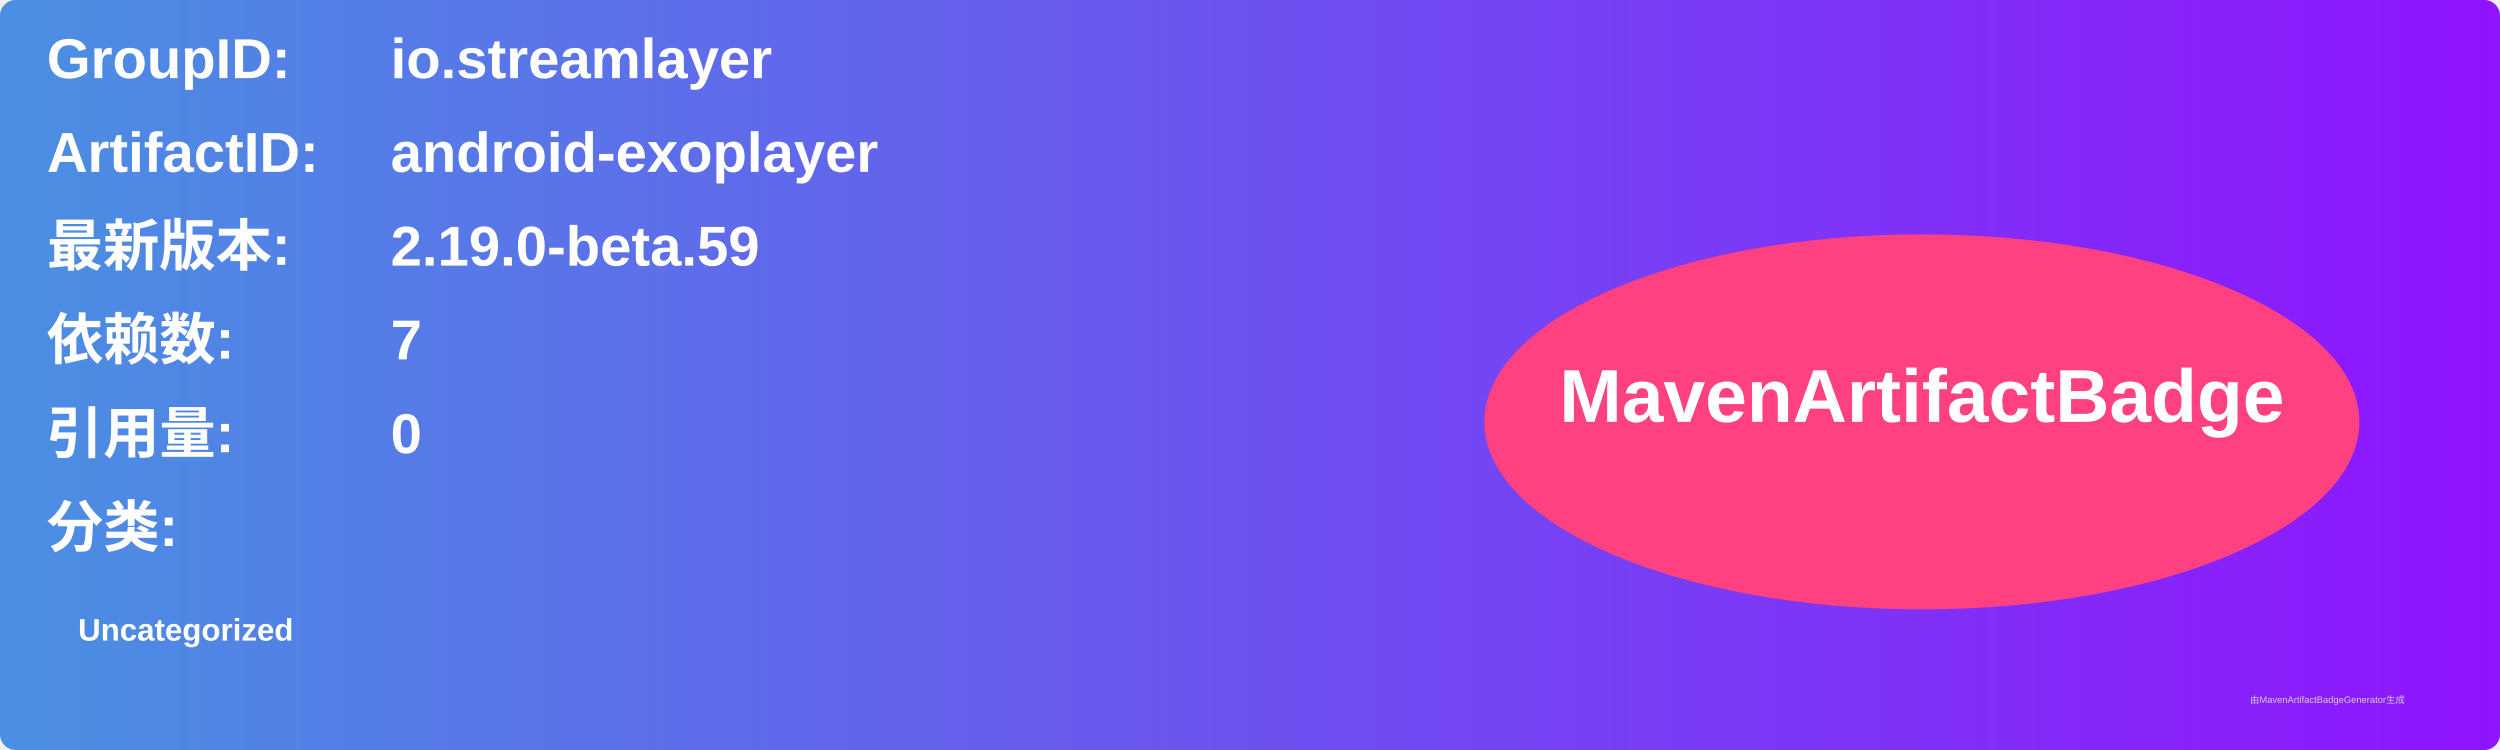
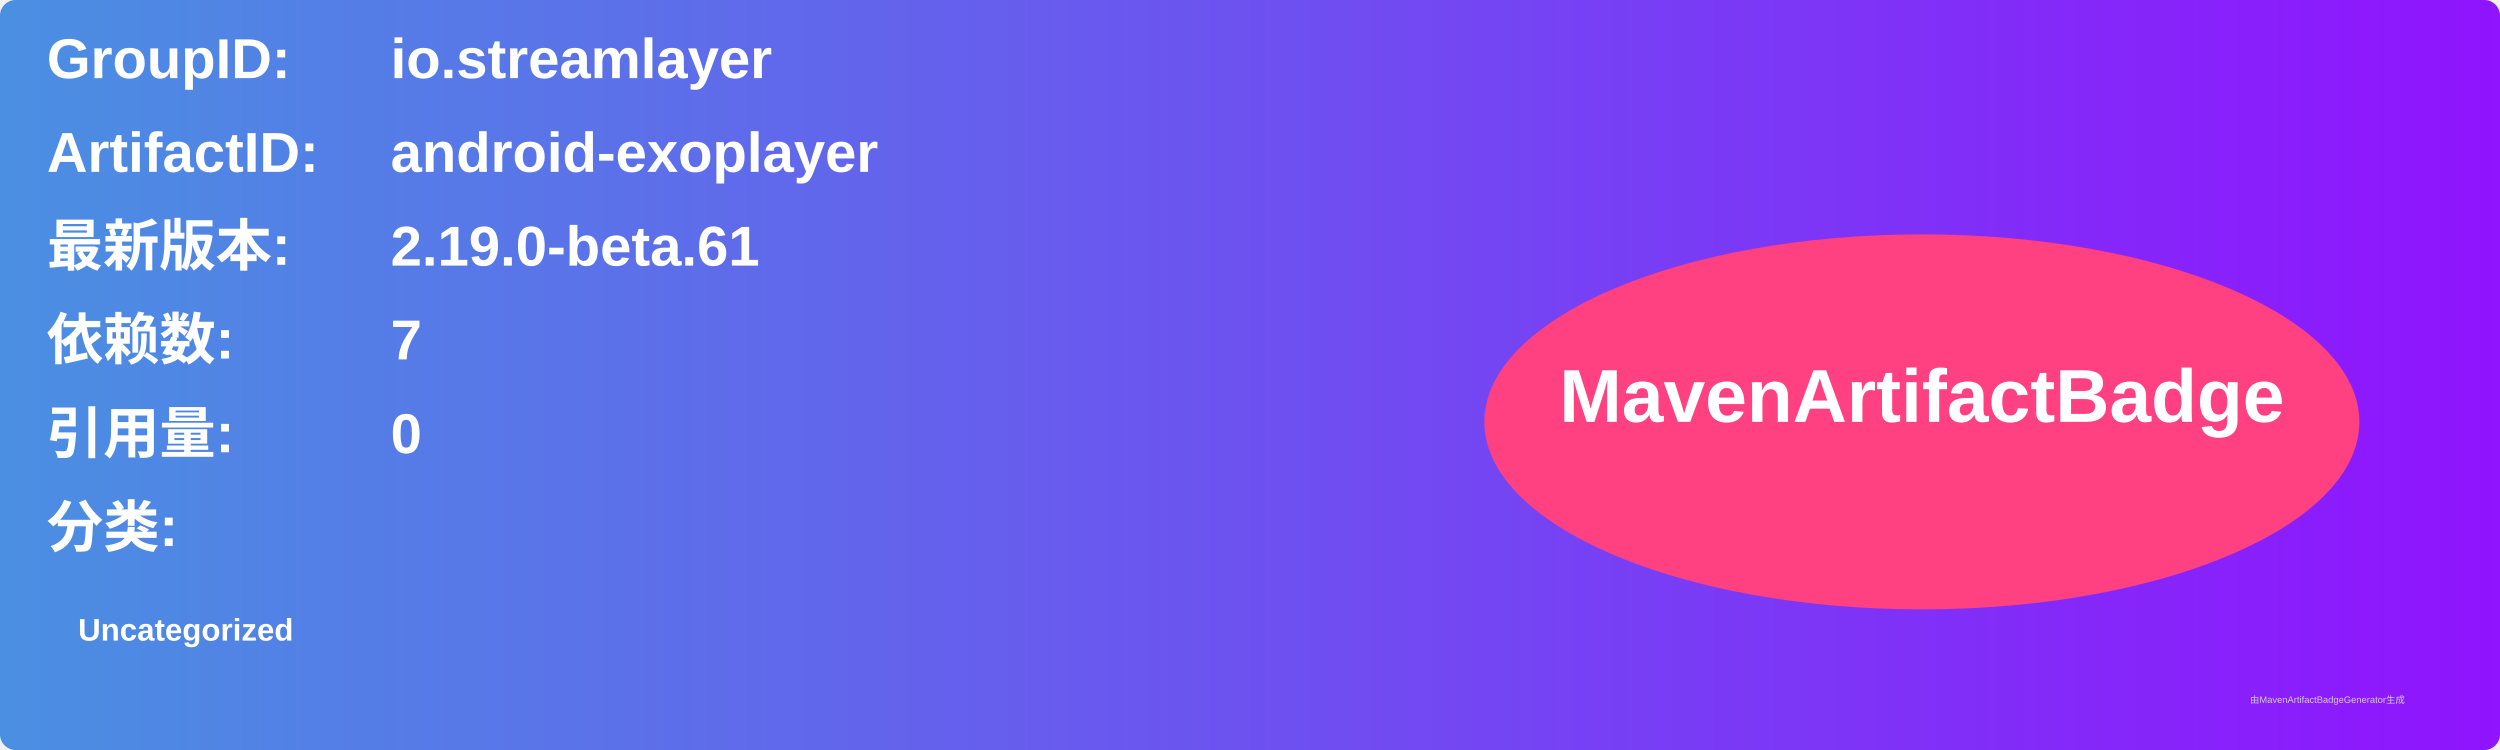
<svg xmlns="http://www.w3.org/2000/svg" width="800" height="240" viewBox="0 0 800 240">
  <linearGradient id="grad" x1="0%" y1="0%" x2="100%" y2="0%">
    <stop offset="0%" stop-color="#4a90e2" />
    <stop offset="100%" stop-color="#9013fe" />
  </linearGradient>
  <rect width="100%" height="100%" rx="5" ry="5" fill="url(#grad)" />
  <g transform="translate(15, 15)">
    <text x="0" y="10" font-family="Arial" font-size="18" fill="white" font-weight="bold" width="260">GroupID:</text>
    <text x="110" y="10" font-family="Arial" font-size="18" fill="white" font-weight="bold" width="460">io.streamlayer</text>
    <text x="0" y="40" font-family="Arial" font-size="18" fill="white" font-weight="bold" width="260">ArtifactID:</text>
    <text x="110" y="40" font-family="Arial" font-size="18" fill="white" font-weight="bold" width="460">android-exoplayer</text>
    <text x="0" y="70" font-family="Arial" font-size="18" fill="white" font-weight="bold">最新版本:</text>
    <text x="110" y="70" font-family="Arial" font-size="18" fill="white" font-weight="bold">
-       <tspan font-weight="bold">2.19.0-beta.59</tspan>
+       <tspan font-weight="bold">2.19.0-beta.61</tspan>
    </text>
    <text x="0" y="100" font-family="Arial" font-size="18" fill="white" font-weight="bold">依赖数: </text>
    <text x="110" y="100" font-family="Arial" font-size="18" fill="white">
      <tspan font-weight="bold">7</tspan>
    </text>
    <text x="0" y="130" font-family="Arial" font-size="18" fill="white" font-weight="bold">引用量: </text>
    <text x="110" y="130" font-family="Arial" font-size="18" fill="white">
      <tspan font-weight="bold">0</tspan>
    </text>
    <text x="0" y="160" font-family="Arial" font-size="18" fill="white" font-weight="bold">分类:</text>
    <text x="10" y="190" font-family="Arial" font-size="10" fill="white">
      <tspan font-weight="bold">Uncategorized</tspan>
    </text>
    <ellipse cx="600" cy="120" rx="140" ry="60" fill="#ff4081" />
    <text x="600" y="120" text-anchor="middle" font-family="Arial" font-size="24" fill="white" font-weight="bold">MavenArtifactBadge</text>
  </g>
  <text x="720" y="225" font-family="Arial" font-size="3" fill="#d0d0d0">由MavenArtifactBadgeGenerator生成</text>
</svg>
